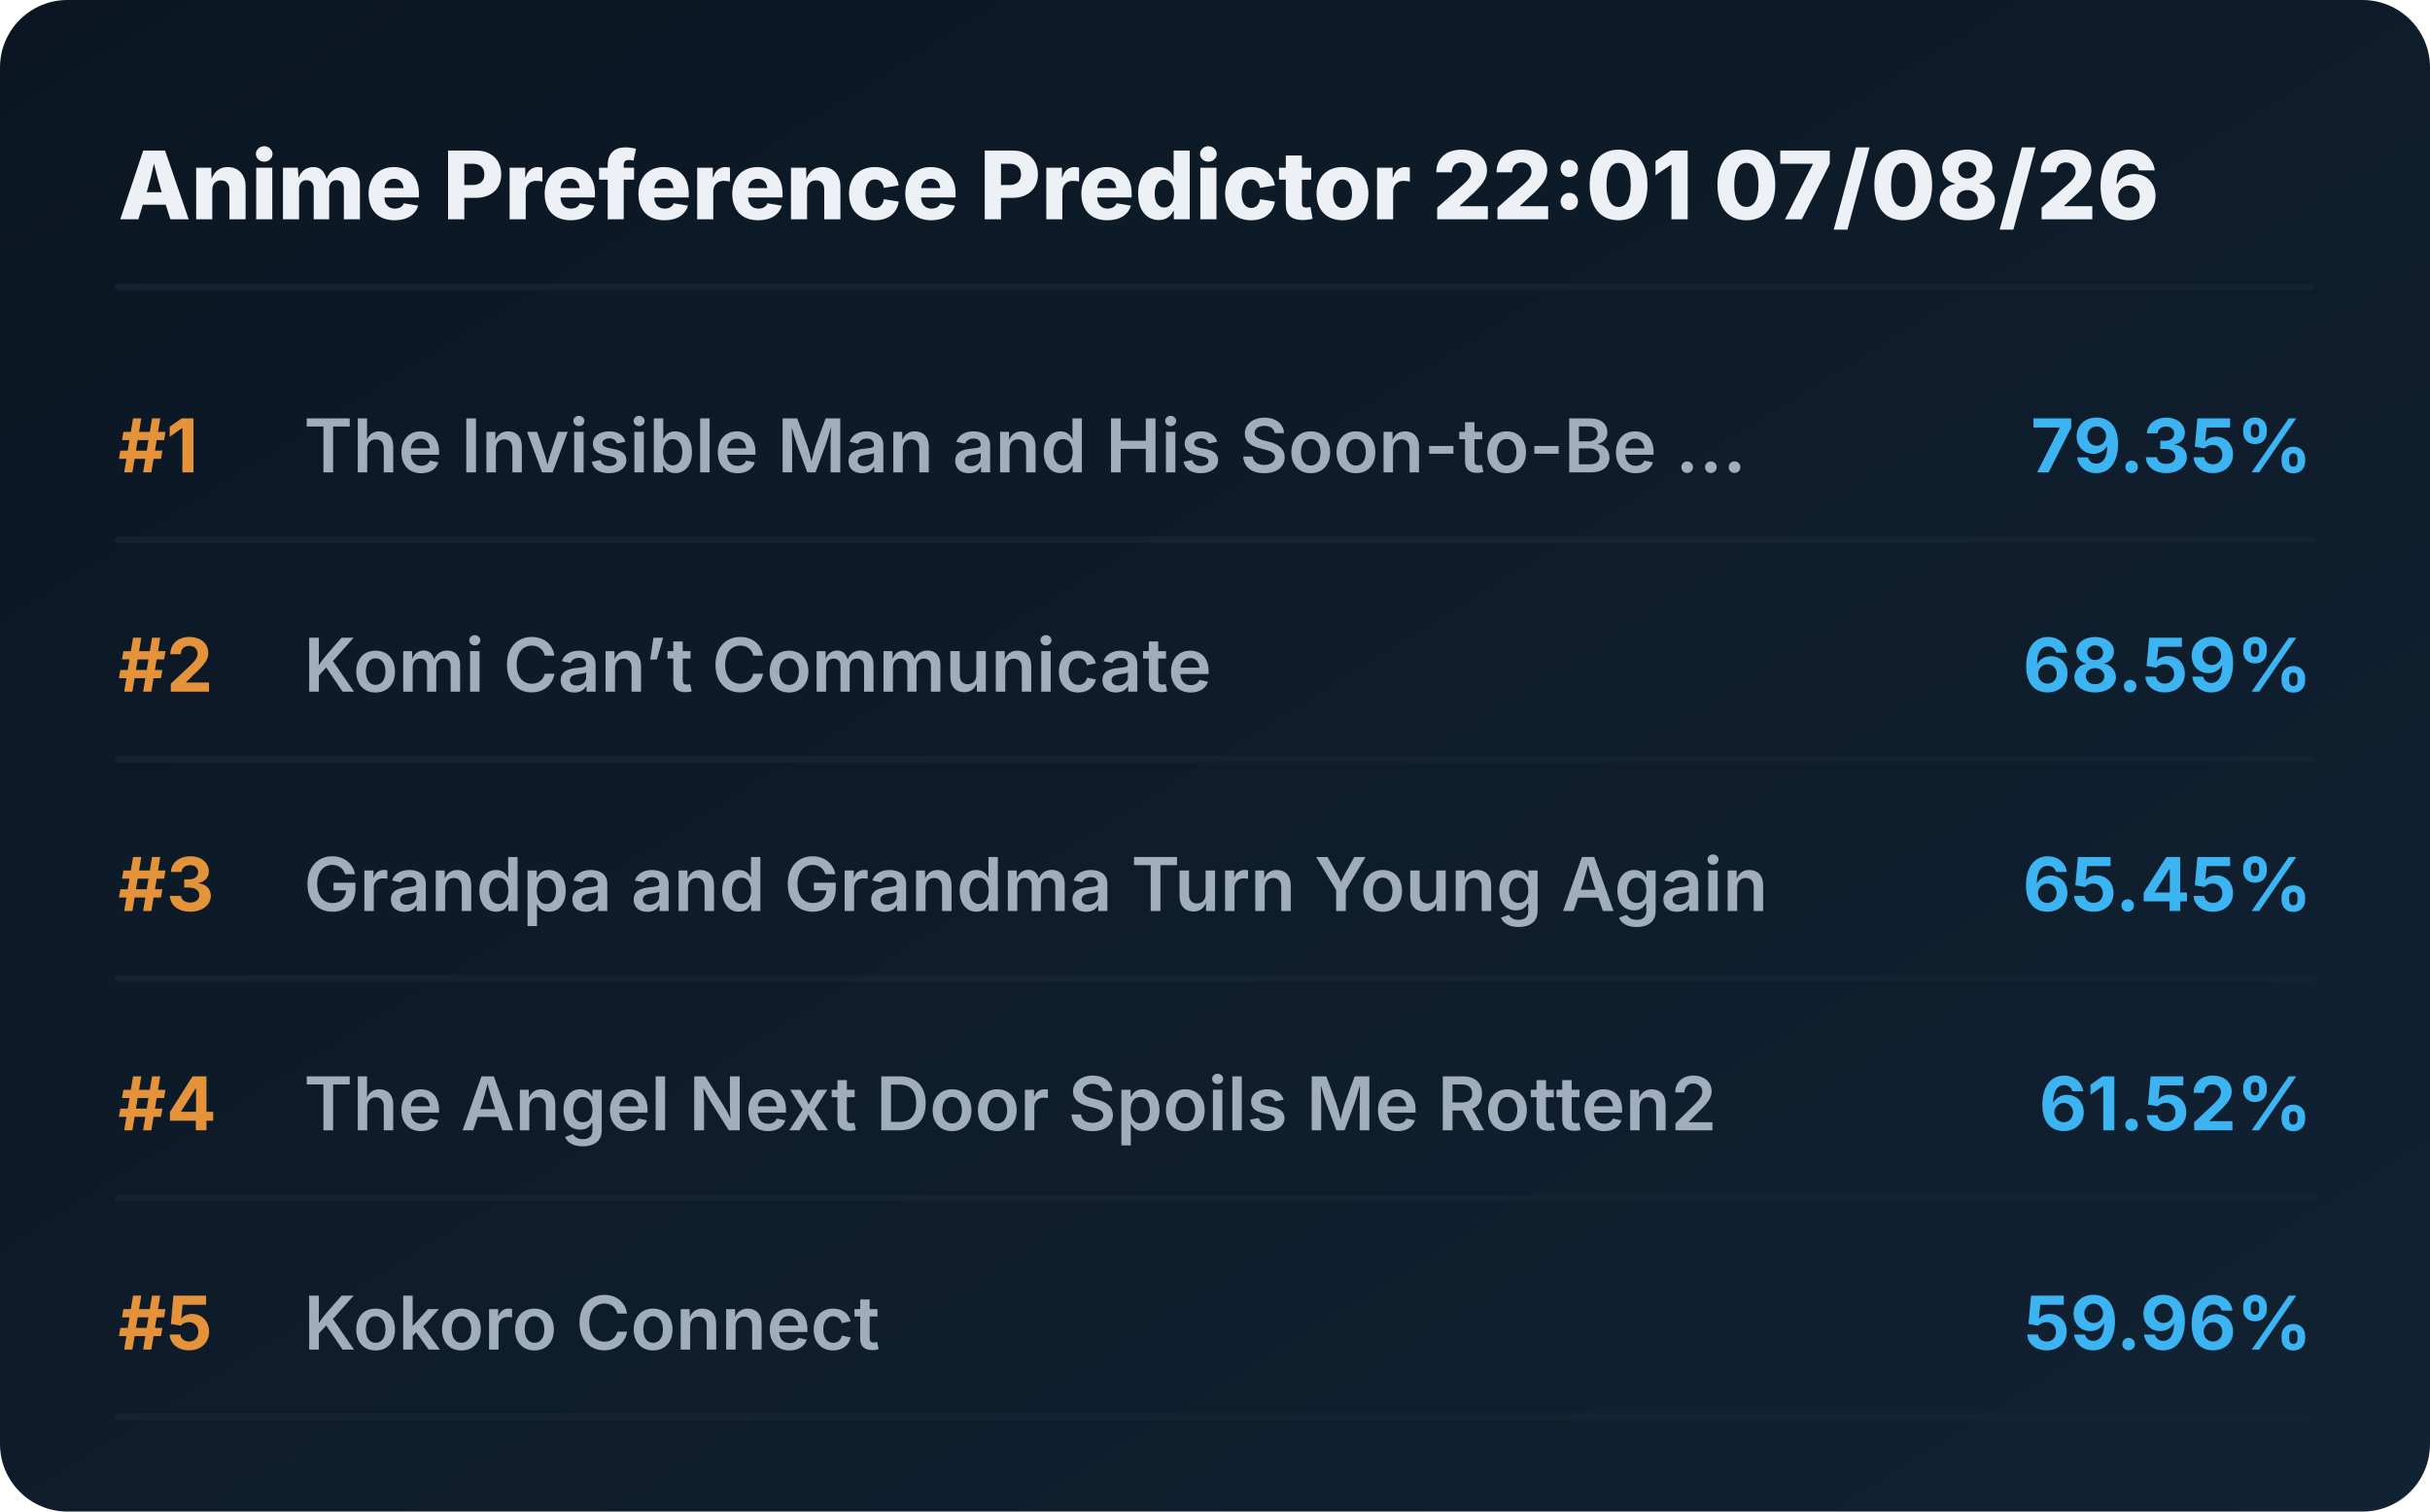
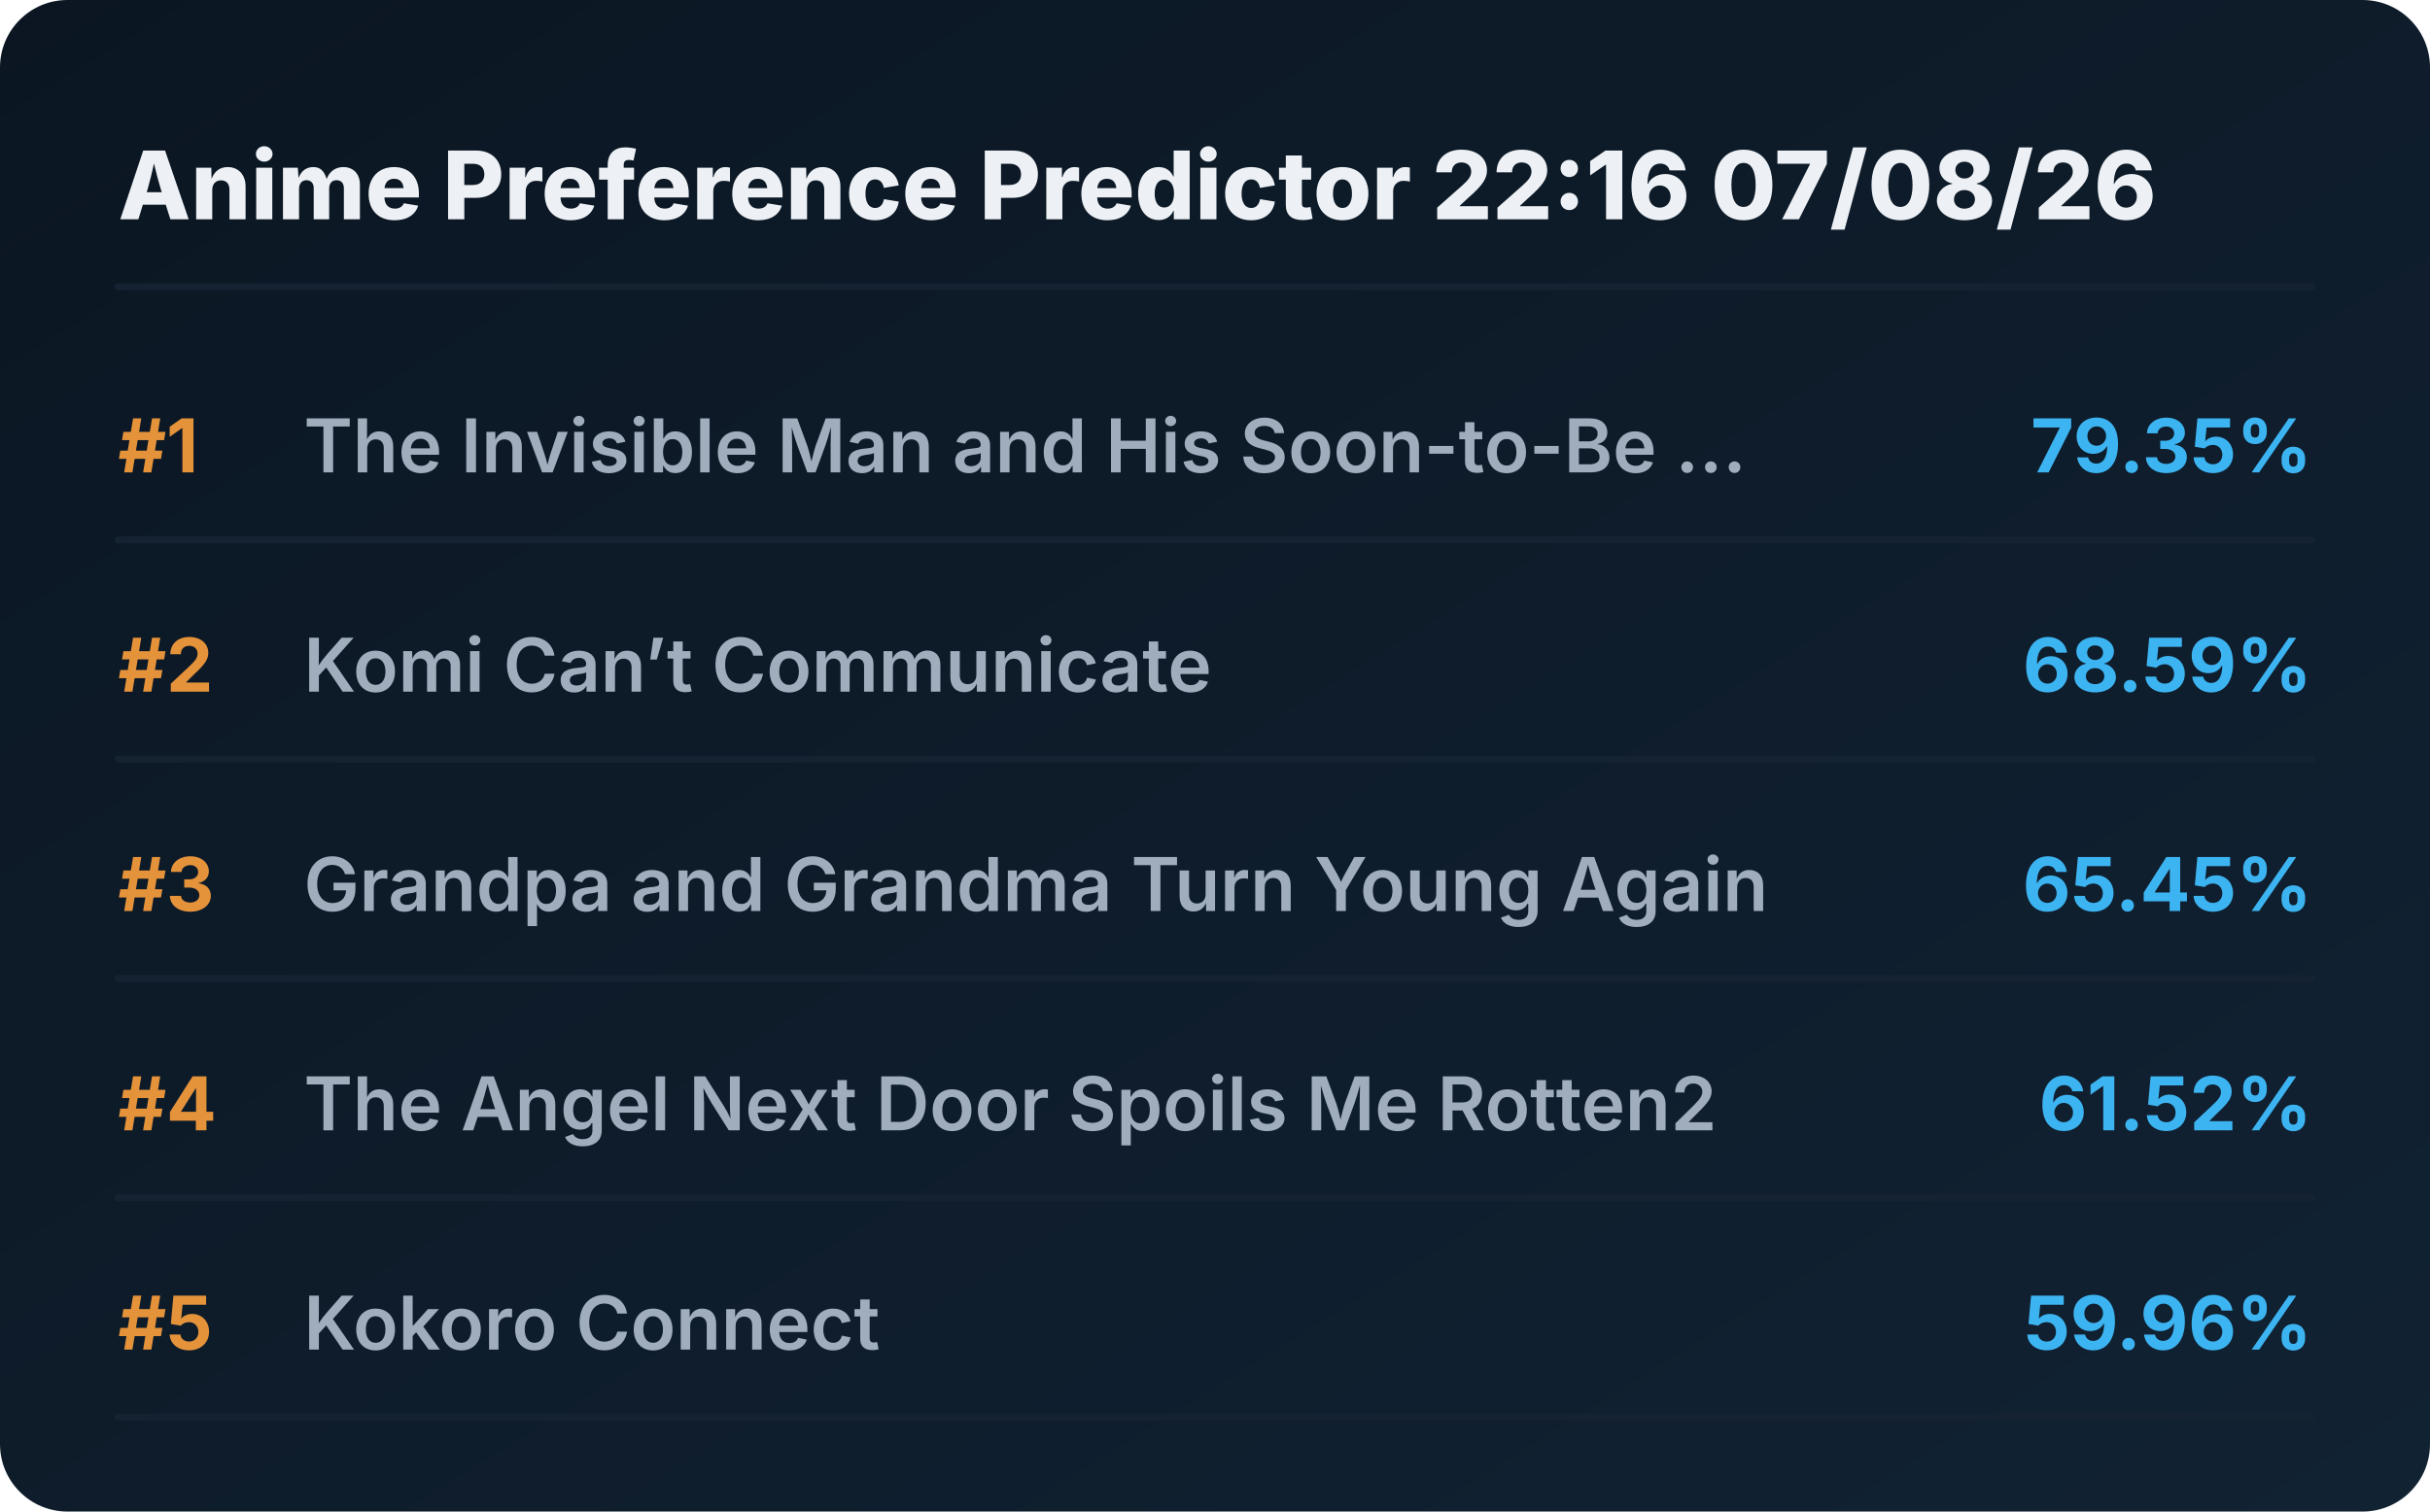
<svg xmlns="http://www.w3.org/2000/svg" viewBox="0 0 720 448" preserveAspectRatio="xMidYMid meet" style="width: 100%; height: auto; max-width: 720px;">
  <defs>
    <linearGradient id="boxGrad" x1="0%" y1="0%" x2="100%" y2="100%">
      <stop offset="0%" stop-color="#0b1622" />
      <stop offset="100%" stop-color="#112233" />
    </linearGradient>
    <clipPath id="titleClip">
      <rect x="90" y="0" width="510" height="100%" />
    </clipPath>
  </defs>
  <style>
    .bg { fill: url(#boxGrad); rx: 20px; }
    .header { font-family: 'Overpass', 'Inter', system-ui, sans-serif; font-weight: 800; font-size: 28px; fill: #edf1f5; }
    .rank { font-family: 'Overpass', 'Inter', system-ui, sans-serif; font-weight: 700; font-size: 22px; fill: #e5933a; }
    .title { font-family: 'Overpass', 'Inter', system-ui, sans-serif; font-weight: 600; font-size: 22px; fill: #9fadbd; }
    .score { font-family: 'Overpass', 'Inter', system-ui, sans-serif; font-weight: 700; font-size: 22px; fill: #3db4f2; }
    .line { stroke: #152232; stroke-width: 2; stroke-linecap: round; }
  </style>
  <rect class="bg" width="720" height="448" />
-   <text x="35" y="65" class="header">Anime Preference Predictor 22:01 07/08/26</text>
+   <text x="35" y="65" class="header">Anime Preference Predictor 22:16 07/08/26</text>
  <line x1="35" y1="85" x2="685" y2="85" class="line" />
  <g transform="translate(0, 0)">
    <text x="35" y="140" class="rank">#1</text>
    <text x="90" y="140" class="title">The Invisible Man and His Soon-to-Be ...</text>
    <text x="685" y="140" class="score" text-anchor="end">79.35%</text>
    <line x1="35" y1="160" x2="685" y2="160" class="line" />
  </g>
  <g transform="translate(0, 65)">
    <text x="35" y="140" class="rank">#2</text>
    <text x="90" y="140" class="title">Komi Can’t Communicate</text>
    <text x="685" y="140" class="score" text-anchor="end">68.59%</text>
    <line x1="35" y1="160" x2="685" y2="160" class="line" />
  </g>
  <g transform="translate(0, 130)">
    <text x="35" y="140" class="rank">#3</text>
    <text x="90" y="140" class="title">Grandpa and Grandma Turn Young Again</text>
    <text x="685" y="140" class="score" text-anchor="end">65.45%</text>
    <line x1="35" y1="160" x2="685" y2="160" class="line" />
  </g>
  <g transform="translate(0, 195)">
    <text x="35" y="140" class="rank">#4</text>
    <text x="90" y="140" class="title">The Angel Next Door Spoils Me Rotten2</text>
    <text x="685" y="140" class="score" text-anchor="end">61.52%</text>
    <line x1="35" y1="160" x2="685" y2="160" class="line" />
  </g>
  <g transform="translate(0, 260)">
    <text x="35" y="140" class="rank">#5</text>
    <text x="90" y="140" class="title">Kokoro Connect</text>
    <text x="685" y="140" class="score" text-anchor="end">59.96%</text>
    <line x1="35" y1="160" x2="685" y2="160" class="line" />
  </g>
</svg>
